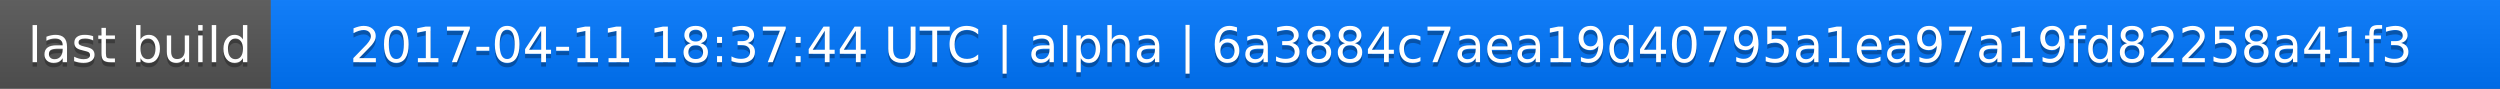
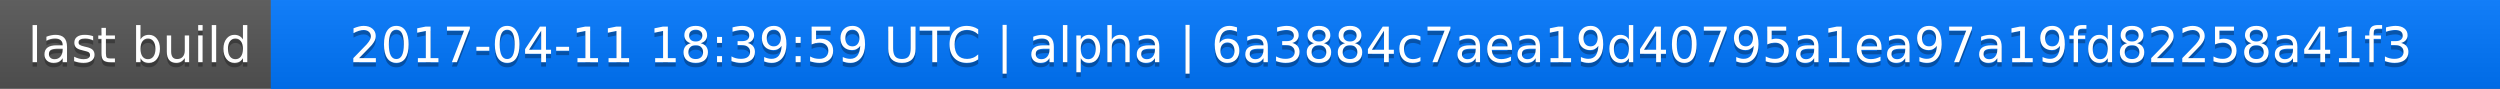
<svg xmlns="http://www.w3.org/2000/svg" width="563" height="20">
  <linearGradient id="a" x2="0" y2="100%">
    <stop offset="0" stop-color="#bbb" stop-opacity=".1" />
    <stop offset="1" stop-opacity=".1" />
  </linearGradient>
  <rect rx="0" width="563" height="20" fill="#555" />
  <rect rx="0" x="61" width="502" height="20" fill="#07f" />
  <path fill="#07f" d="M61 0h4v20h-4z" />
  <rect rx="0" width="563" height="20" fill="url(#a)" />
  <g fill="#fff" text-anchor="middle" font-family="DejaVu Sans,Verdana,Geneva,sans-serif" font-size="11">
    <text x="31.5" y="15" fill="#010101" fill-opacity=".3">last build</text>
    <text x="31.5" y="14">last build</text>
-     <text x="311" y="15" fill="#010101" fill-opacity=".3">2017-04-11 18:37:44 UTC | alpha | 6a3884c7aea19d40795a1ea97a19fd82258a41f3</text>
-     <text x="311" y="14">2017-04-11 18:37:44 UTC | alpha | 6a3884c7aea19d40795a1ea97a19fd82258a41f3</text>
+     <text x="311" y="15" fill="#010101" fill-opacity=".3">2017-04-11 18:39:59 UTC | alpha | 6a3884c7aea19d40795a1ea97a19fd82258a41f3</text>
+     <text x="311" y="14">2017-04-11 18:39:59 UTC | alpha | 6a3884c7aea19d40795a1ea97a19fd82258a41f3</text>
  </g>
</svg>
